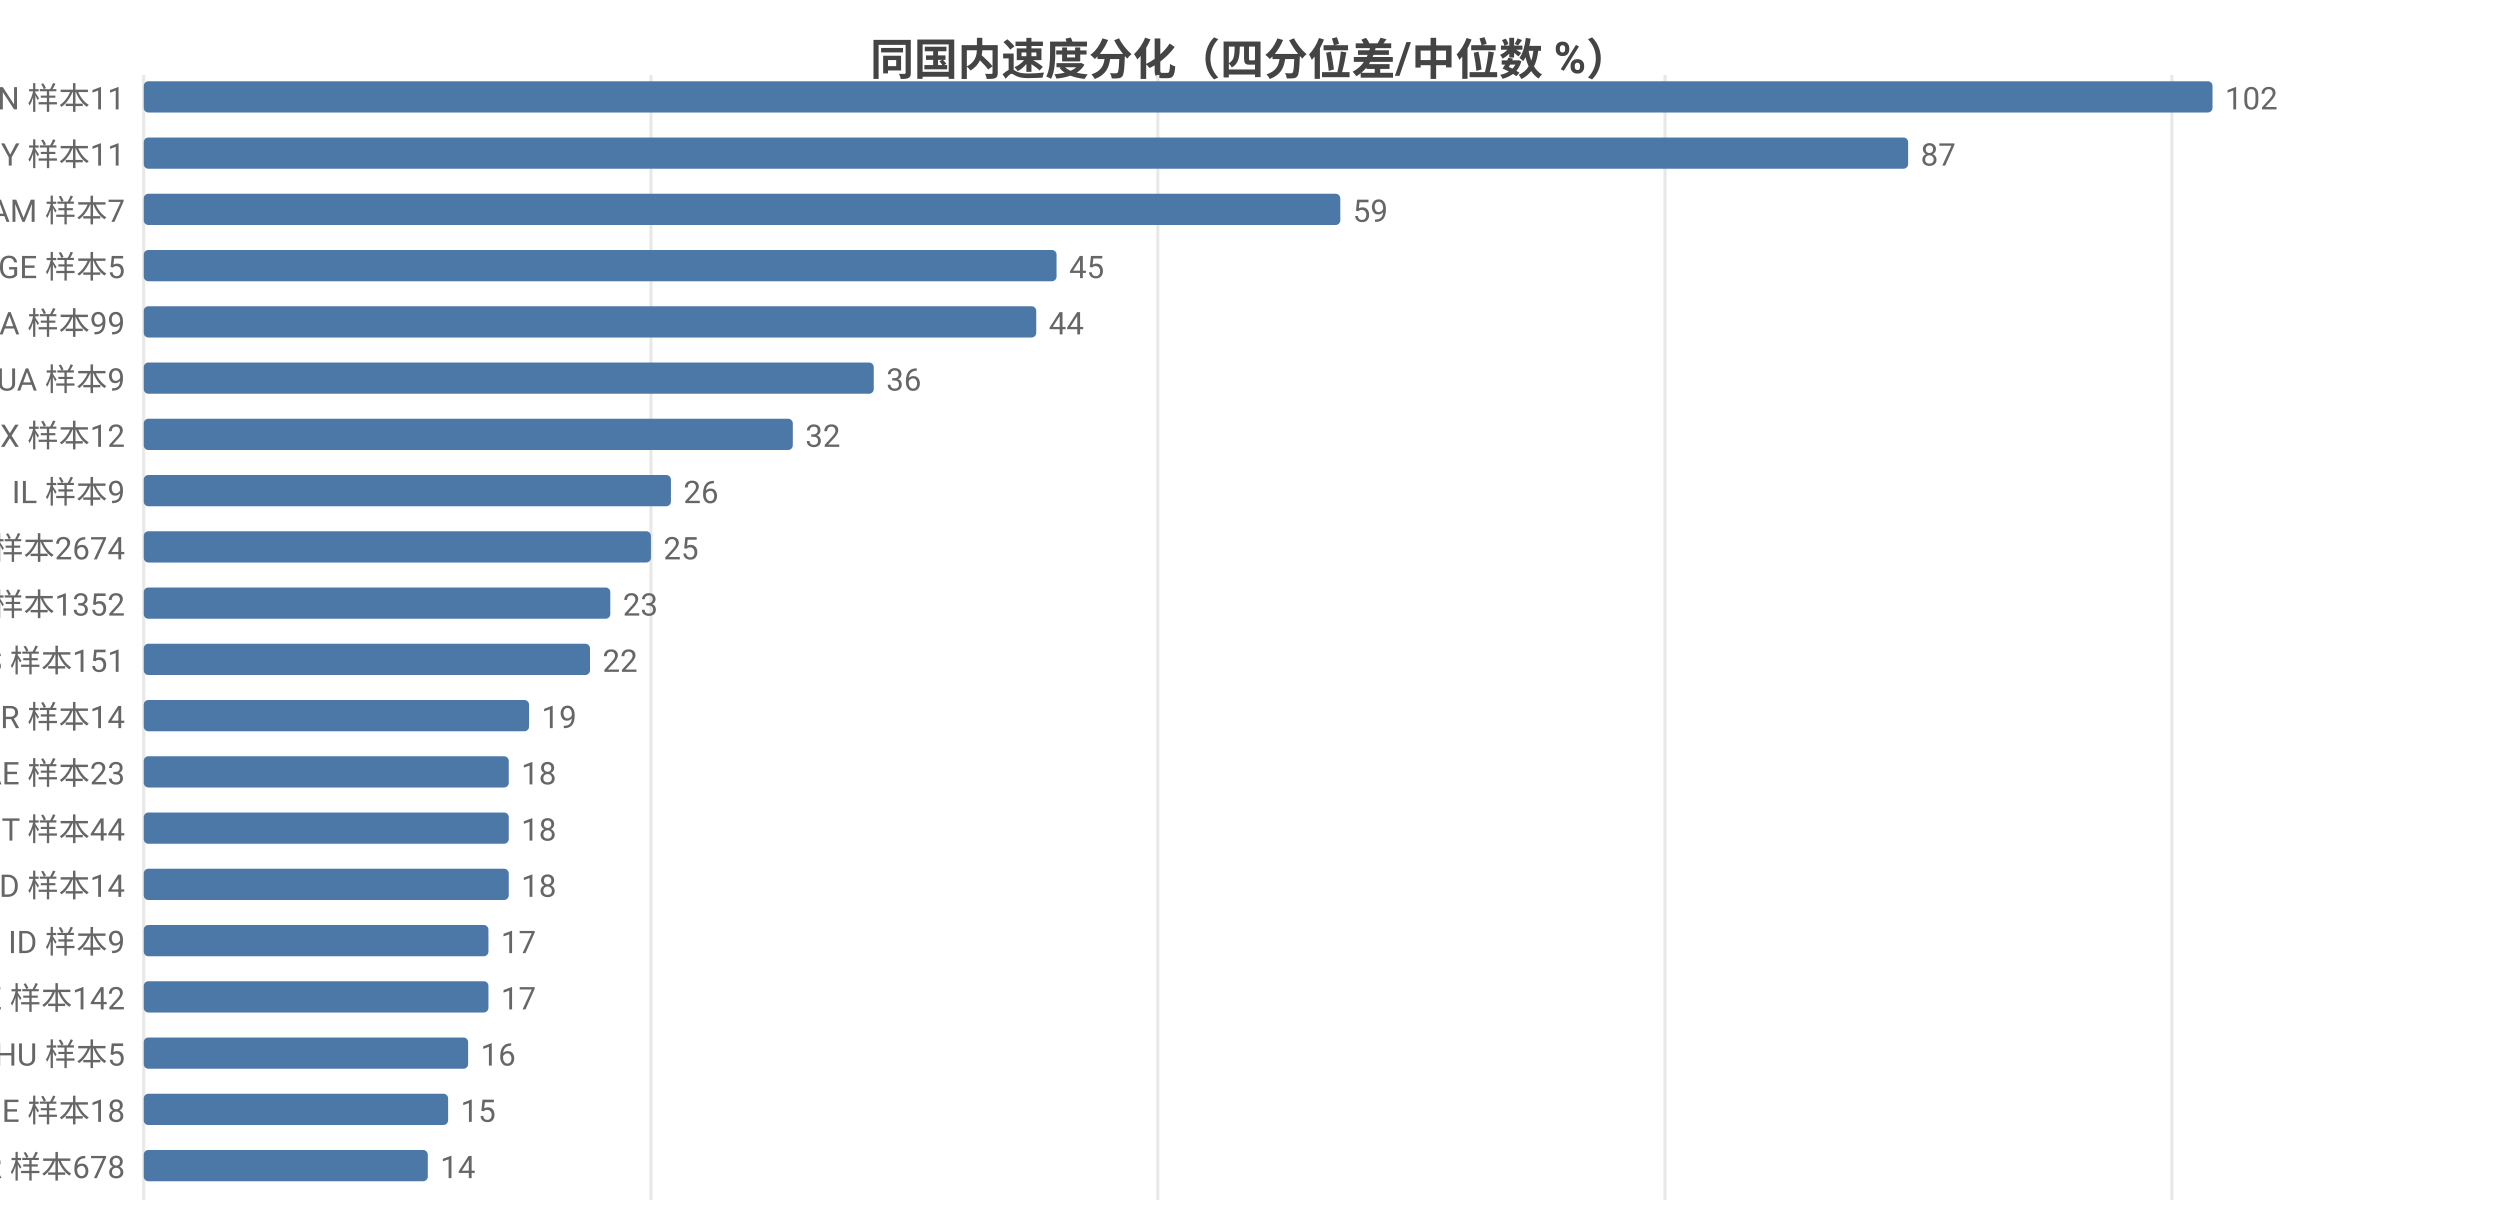
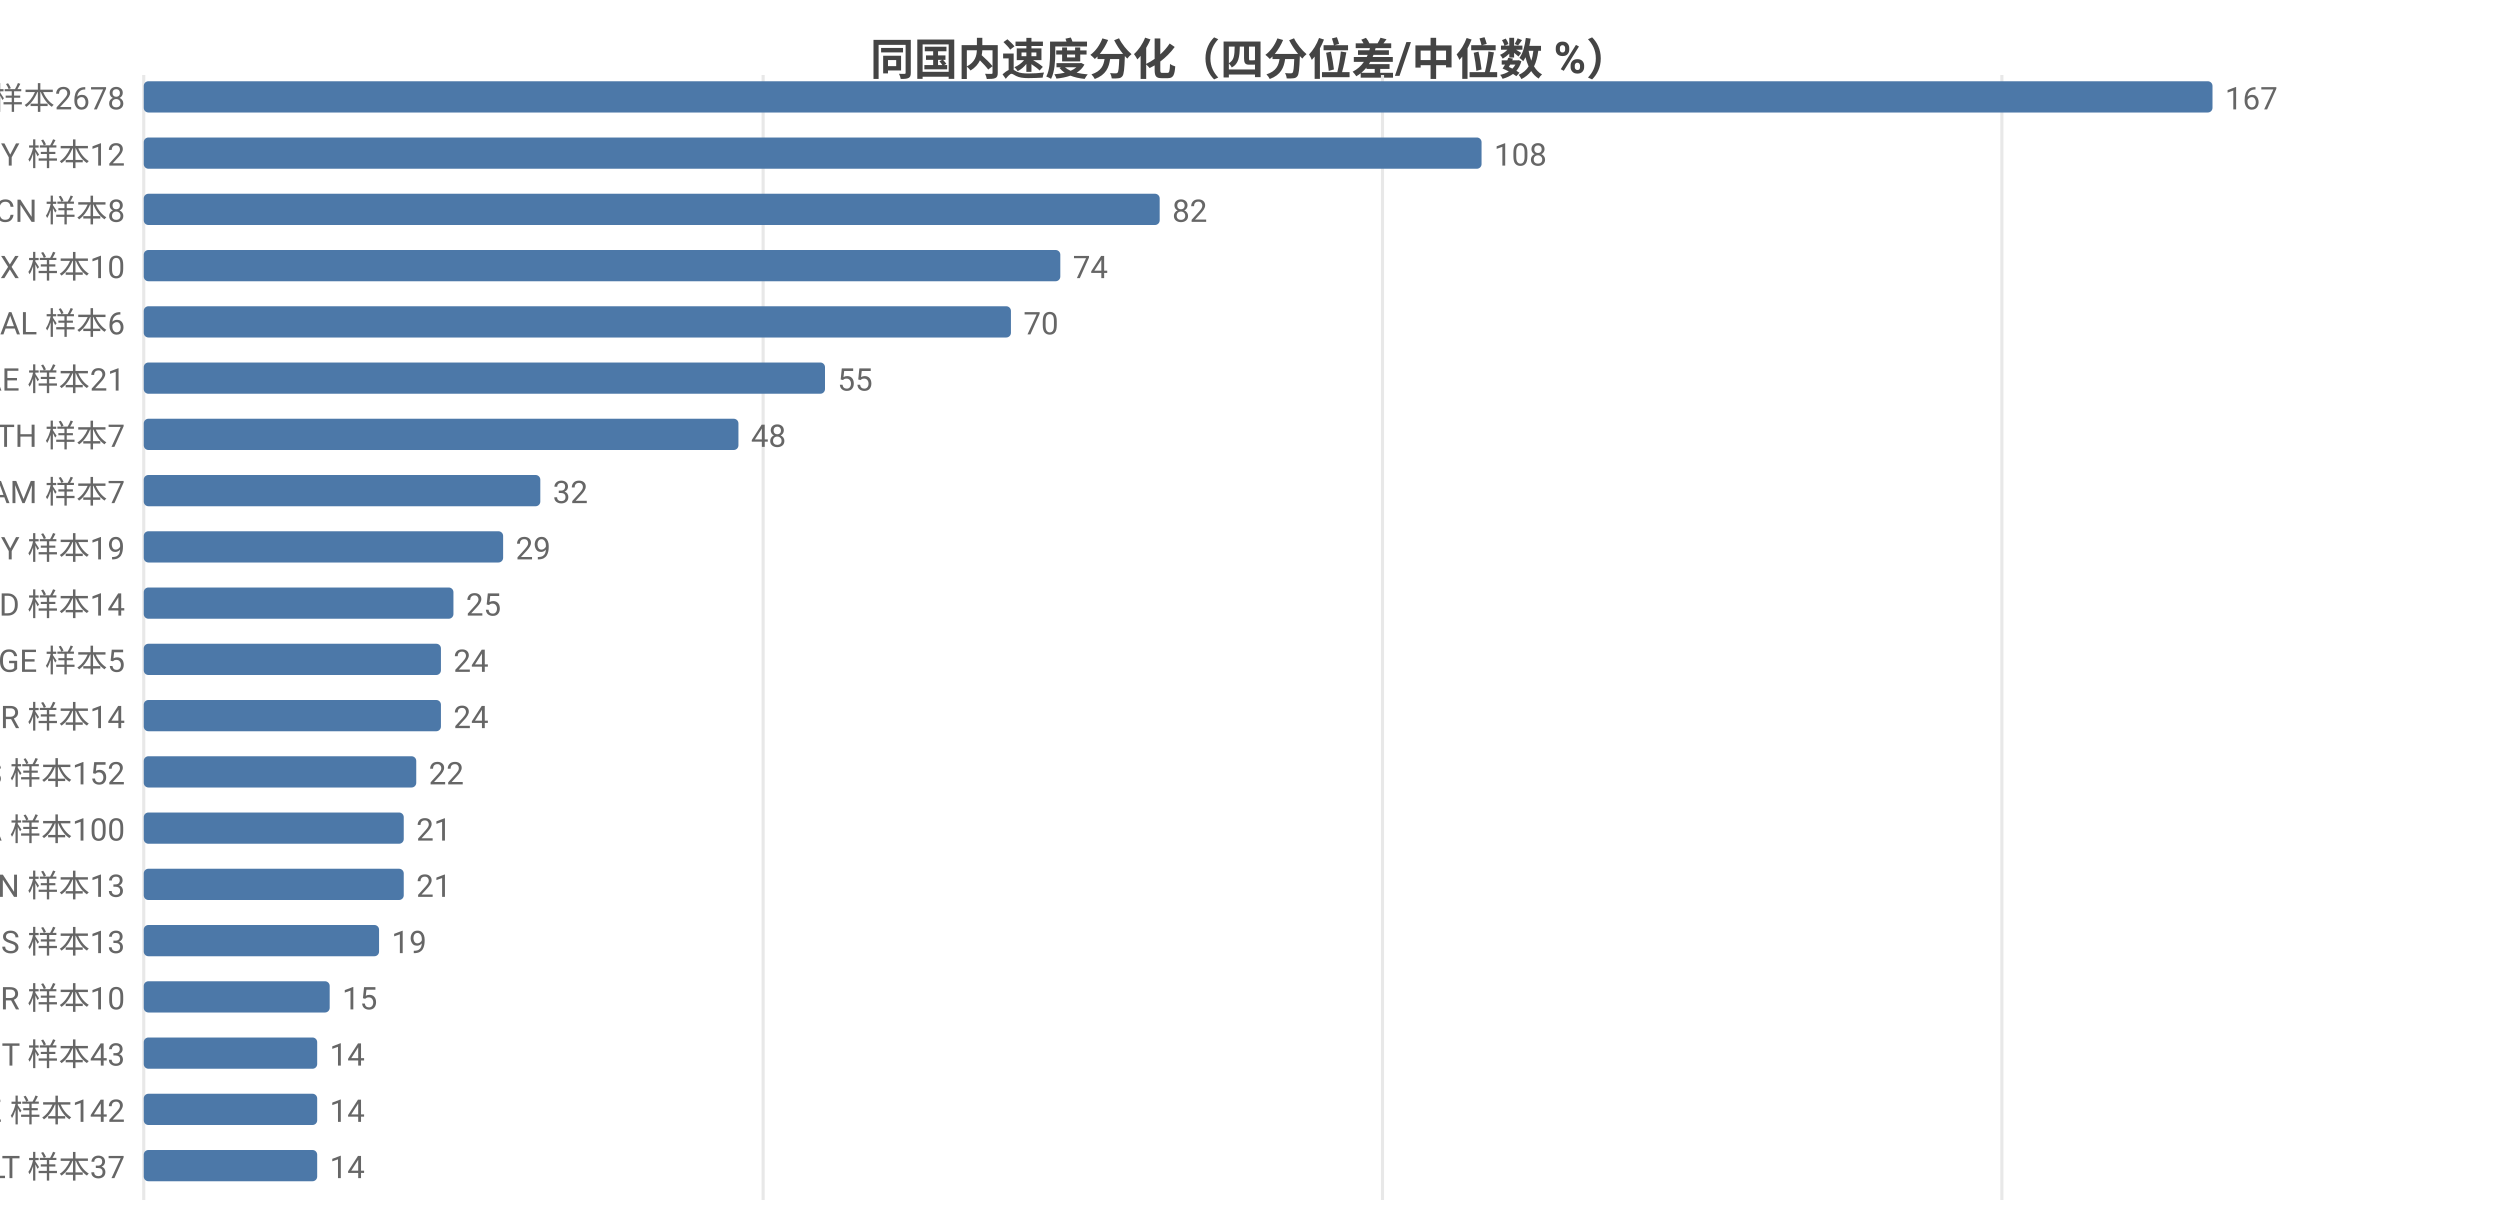
<svg xmlns="http://www.w3.org/2000/svg" width="800" height="392" viewBox="0 0 800 392">
  <rect width="800" height="392" fill="#ffffff" />
  <style>text{font-family:system-ui,-apple-system,'Segoe UI',Roboto,'PingFang SC','Microsoft YaHei','Noto Sans CJK SC',sans-serif}.g{stroke:#e8e8e8;stroke-width:1}.a{stroke:#999;stroke-width:1}.t{font-size:10px;fill:#666}.m{font-size:10px;text-anchor:middle;fill:#666}.e{font-size:10px;text-anchor:end;fill:#666}.l{font-size:11px;fill:#333}.tt{font-size:14px;font-weight:600;text-anchor:middle;fill:#444}.em{font-size:13px;text-anchor:middle;fill:#999}</style>
  <text class="tt" x="400.0" y="24">同国内速度分化（四分位差/中位数 %）</text>
  <line class="g" x1="46" y1="24" x2="46" y2="384" />
-   <line class="g" x1="208.3" y1="24" x2="208.3" y2="384" />
-   <line class="g" x1="370.5" y1="24" x2="370.5" y2="384" />
-   <line class="g" x1="532.8" y1="24" x2="532.8" y2="384" />
-   <line class="g" x1="695.0" y1="24" x2="695.0" y2="384" />
-   <text class="e" x="40" y="35">CN 样本11</text>
+   <line class="g" x1="244.2" y1="24" x2="244.2" y2="384" />
+   <line class="g" x1="442.4" y1="24" x2="442.4" y2="384" />
+   <line class="g" x1="640.6" y1="24" x2="640.6" y2="384" />
+   <text class="e" x="40" y="35">US 样本2678</text>
  <rect x="46" y="26" width="662" height="10" fill="#4c78a8" rx="1.5" />
-   <text class="t" x="712" y="35">102</text>
-   <text class="e" x="40" y="53">BY 样本11</text>
-   <rect x="46" y="44" width="564.6" height="10" fill="#4c78a8" rx="1.5" />
-   <text class="t" x="614.6" y="53">87</text>
-   <text class="e" x="40" y="71">AM 样本7</text>
-   <rect x="46" y="62" width="382.9" height="10" fill="#4c78a8" rx="1.5" />
-   <text class="t" x="432.9" y="71">59</text>
-   <text class="e" x="40" y="89">GE 样本5</text>
-   <rect x="46" y="80" width="292.1" height="10" fill="#4c78a8" rx="1.5" />
-   <text class="t" x="342.1" y="89">45</text>
-   <text class="e" x="40" y="107">CA 样本99</text>
-   <rect x="46" y="98" width="285.6" height="10" fill="#4c78a8" rx="1.5" />
-   <text class="t" x="335.6" y="107">44</text>
-   <text class="e" x="40" y="125">UA 样本9</text>
-   <rect x="46" y="116" width="233.6" height="10" fill="#4c78a8" rx="1.5" />
-   <text class="t" x="283.6" y="125">36</text>
-   <text class="e" x="40" y="143">MX 样本12</text>
-   <rect x="46" y="134" width="207.7" height="10" fill="#4c78a8" rx="1.5" />
-   <text class="t" x="257.7" y="143">32</text>
-   <text class="e" x="40" y="161">IL 样本9</text>
-   <rect x="46" y="152" width="168.7" height="10" fill="#4c78a8" rx="1.5" />
-   <text class="t" x="218.7" y="161">26</text>
-   <text class="e" x="40" y="179">US 样本2674</text>
-   <rect x="46" y="170" width="162.3" height="10" fill="#4c78a8" rx="1.5" />
-   <text class="t" x="212.3" y="179">25</text>
-   <text class="e" x="40" y="197">GB 样本1352</text>
-   <rect x="46" y="188" width="149.3" height="10" fill="#4c78a8" rx="1.5" />
-   <text class="t" x="199.3" y="197">23</text>
-   <text class="e" x="40" y="215">ES 样本151</text>
-   <rect x="46" y="206" width="142.8" height="10" fill="#4c78a8" rx="1.5" />
-   <text class="t" x="192.8" y="215">22</text>
+   <text class="t" x="712" y="35">167</text>
+   <text class="e" x="40" y="53">BY 样本12</text>
+   <rect x="46" y="44" width="428.1" height="10" fill="#4c78a8" rx="1.5" />
+   <text class="t" x="478.1" y="53">108</text>
+   <text class="e" x="40" y="71">CN 样本8</text>
+   <rect x="46" y="62" width="325.1" height="10" fill="#4c78a8" rx="1.5" />
+   <text class="t" x="375.1" y="71">82</text>
+   <text class="e" x="40" y="89">MX 样本10</text>
+   <rect x="46" y="80" width="293.3" height="10" fill="#4c78a8" rx="1.5" />
+   <text class="t" x="343.3" y="89">74</text>
+   <text class="e" x="40" y="107">AL 样本6</text>
+   <rect x="46" y="98" width="277.5" height="10" fill="#4c78a8" rx="1.5" />
+   <text class="t" x="327.5" y="107">70</text>
+   <text class="e" x="40" y="125">AE 样本21</text>
+   <rect x="46" y="116" width="218.0" height="10" fill="#4c78a8" rx="1.5" />
+   <text class="t" x="268.0" y="125">55</text>
+   <text class="e" x="40" y="143">TH 样本7</text>
+   <rect x="46" y="134" width="190.3" height="10" fill="#4c78a8" rx="1.5" />
+   <text class="t" x="240.3" y="143">48</text>
+   <text class="e" x="40" y="161">AM 样本7</text>
+   <rect x="46" y="152" width="126.9" height="10" fill="#4c78a8" rx="1.5" />
+   <text class="t" x="176.9" y="161">32</text>
+   <text class="e" x="40" y="179">MY 样本19</text>
+   <rect x="46" y="170" width="115.0" height="10" fill="#4c78a8" rx="1.5" />
+   <text class="t" x="165.0" y="179">29</text>
+   <text class="e" x="40" y="197">MD 样本14</text>
+   <rect x="46" y="188" width="99.1" height="10" fill="#4c78a8" rx="1.5" />
+   <text class="t" x="149.1" y="197">25</text>
+   <text class="e" x="40" y="215">GE 样本5</text>
+   <rect x="46" y="206" width="95.1" height="10" fill="#4c78a8" rx="1.5" />
+   <text class="t" x="145.1" y="215">24</text>
  <text class="e" x="40" y="233">GR 样本14</text>
-   <rect x="46" y="224" width="123.3" height="10" fill="#4c78a8" rx="1.5" />
-   <text class="t" x="173.3" y="233">19</text>
-   <text class="e" x="40" y="251">AE 样本23</text>
-   <rect x="46" y="242" width="116.8" height="10" fill="#4c78a8" rx="1.5" />
-   <text class="t" x="166.8" y="251">18</text>
-   <text class="e" x="40" y="269">IT 样本44</text>
-   <rect x="46" y="260" width="116.8" height="10" fill="#4c78a8" rx="1.5" />
-   <text class="t" x="166.8" y="269">18</text>
-   <text class="e" x="40" y="287">MD 样本14</text>
-   <rect x="46" y="278" width="116.8" height="10" fill="#4c78a8" rx="1.5" />
-   <text class="t" x="166.8" y="287">18</text>
-   <text class="e" x="40" y="305">ID 样本9</text>
-   <rect x="46" y="296" width="110.3" height="10" fill="#4c78a8" rx="1.5" />
-   <text class="t" x="160.3" y="305">17</text>
-   <text class="e" x="40" y="323">KZ 样本142</text>
-   <rect x="46" y="314" width="110.3" height="10" fill="#4c78a8" rx="1.5" />
-   <text class="t" x="160.3" y="323">17</text>
-   <text class="e" x="40" y="341">HU 样本5</text>
-   <rect x="46" y="332" width="103.8" height="10" fill="#4c78a8" rx="1.5" />
-   <text class="t" x="153.8" y="341">16</text>
-   <text class="e" x="40" y="359">IE 样本18</text>
-   <rect x="46" y="350" width="97.4" height="10" fill="#4c78a8" rx="1.5" />
-   <text class="t" x="147.4" y="359">15</text>
-   <text class="e" x="40" y="377">FR 样本678</text>
-   <rect x="46" y="368" width="90.9" height="10" fill="#4c78a8" rx="1.5" />
-   <text class="t" x="140.9" y="377">14</text>
+   <rect x="46" y="224" width="95.1" height="10" fill="#4c78a8" rx="1.5" />
+   <text class="t" x="145.1" y="233">24</text>
+   <text class="e" x="40" y="251">ES 样本152</text>
+   <rect x="46" y="242" width="87.2" height="10" fill="#4c78a8" rx="1.5" />
+   <text class="t" x="137.2" y="251">22</text>
+   <text class="e" x="40" y="269">CA 样本100</text>
+   <rect x="46" y="260" width="83.2" height="10" fill="#4c78a8" rx="1.5" />
+   <text class="t" x="133.2" y="269">21</text>
+   <text class="e" x="40" y="287">VN 样本13</text>
+   <rect x="46" y="278" width="83.2" height="10" fill="#4c78a8" rx="1.5" />
+   <text class="t" x="133.2" y="287">21</text>
+   <text class="e" x="40" y="305">IS 样本13</text>
+   <rect x="46" y="296" width="75.3" height="10" fill="#4c78a8" rx="1.5" />
+   <text class="t" x="125.3" y="305">19</text>
+   <text class="e" x="40" y="323">BR 样本10</text>
+   <rect x="46" y="314" width="59.5" height="10" fill="#4c78a8" rx="1.5" />
+   <text class="t" x="109.5" y="323">15</text>
+   <text class="e" x="40" y="341">IT 样本43</text>
+   <rect x="46" y="332" width="55.5" height="10" fill="#4c78a8" rx="1.5" />
+   <text class="t" x="105.5" y="341">14</text>
+   <text class="e" x="40" y="359">KZ 样本142</text>
+   <rect x="46" y="350" width="55.5" height="10" fill="#4c78a8" rx="1.5" />
+   <text class="t" x="105.5" y="359">14</text>
+   <text class="e" x="40" y="377">LT 样本37</text>
+   <rect x="46" y="368" width="55.5" height="10" fill="#4c78a8" rx="1.5" />
+   <text class="t" x="105.5" y="377">14</text>
</svg>
